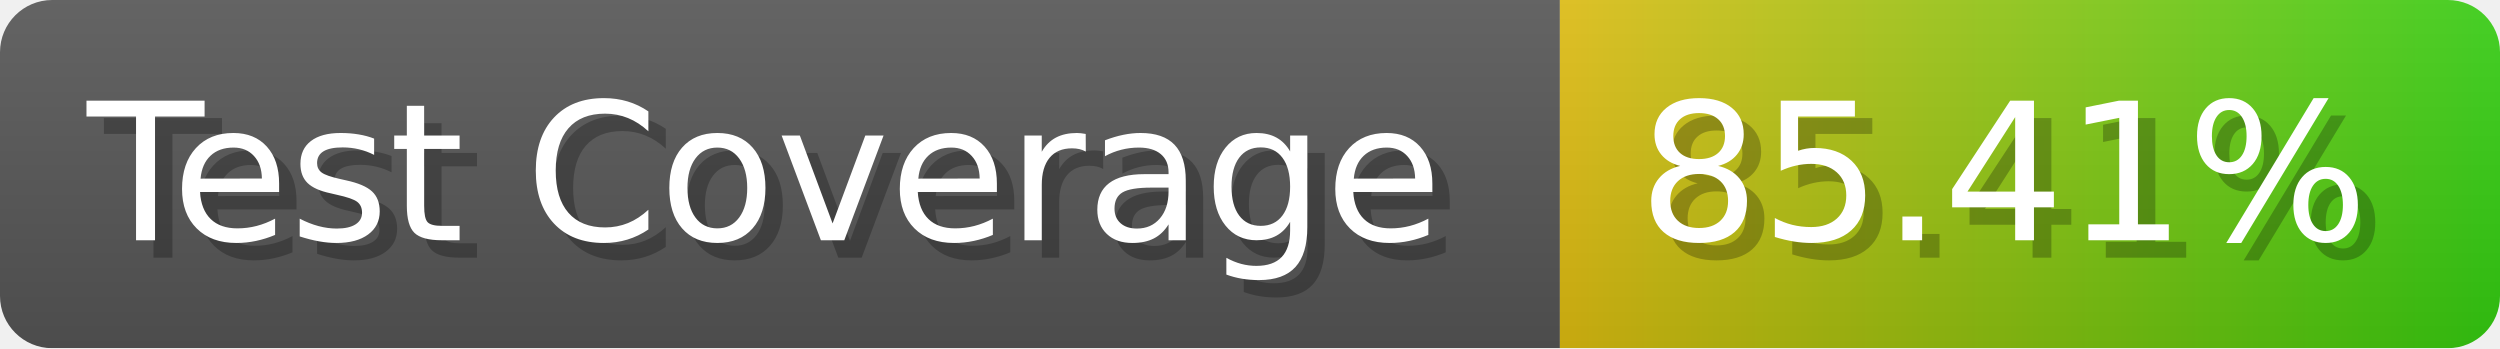
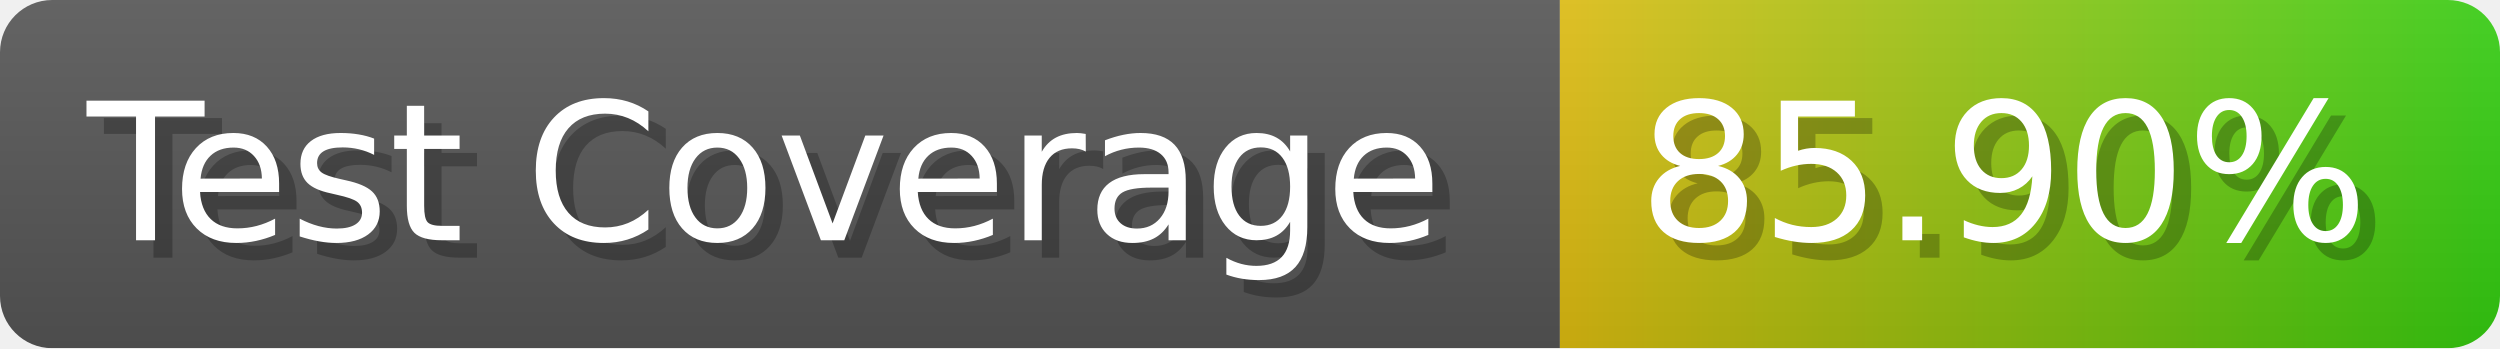
- <svg xmlns="http://www.w3.org/2000/svg" width="143.6" height="20" viewBox="0 0 1436 200" role="img" aria-label="Test Coverage: 85.41%">
+ <svg xmlns="http://www.w3.org/2000/svg" width="143.6" height="20" viewBox="0 0 1436 200" role="img" aria-label="Test Coverage: 85.90%">
  <linearGradient id="a" x2="0" y2="100%">
    <stop offset="0" stop-opacity=".1" stop-color="#EEE" />
    <stop offset="1" stop-opacity=".1" />
  </linearGradient>
  <mask id="m">
    <rect width="1436" height="200" rx="30" fill="#FFF" />
  </mask>
  <g mask="url(#m)">
    <rect width="896" height="200" fill="#555" />
    <rect width="540" height="200" fill="url(#x)" x="896" />
    <rect width="1436" height="200" fill="url(#a)" />
  </g>
  <g aria-hidden="true" fill="#fff" text-anchor="start" font-family="Verdana,DejaVu Sans,sans-serif" font-size="110">
    <text x="60" y="148" textLength="796" fill="#000" opacity="0.25">Test Coverage</text>
    <text x="50" y="138" textLength="796">Test Coverage</text>
-     <text x="951" y="148" textLength="440" fill="#000" opacity="0.25">85.41%</text>
-     <text x="941" y="138" textLength="440">85.41%</text>
+     <text x="951" y="148" textLength="440" fill="#000" opacity="0.25">85.90%</text>
+     <text x="941" y="138" textLength="440">85.90%</text>
  </g>
  <linearGradient id="x" x1="0%" y1="0%" x2="100%" y2="0%">
    <stop offset="0%" style="stop-color:#DB1" />
    <stop offset="100%" style="stop-color:#3C1" />
  </linearGradient>
</svg>
